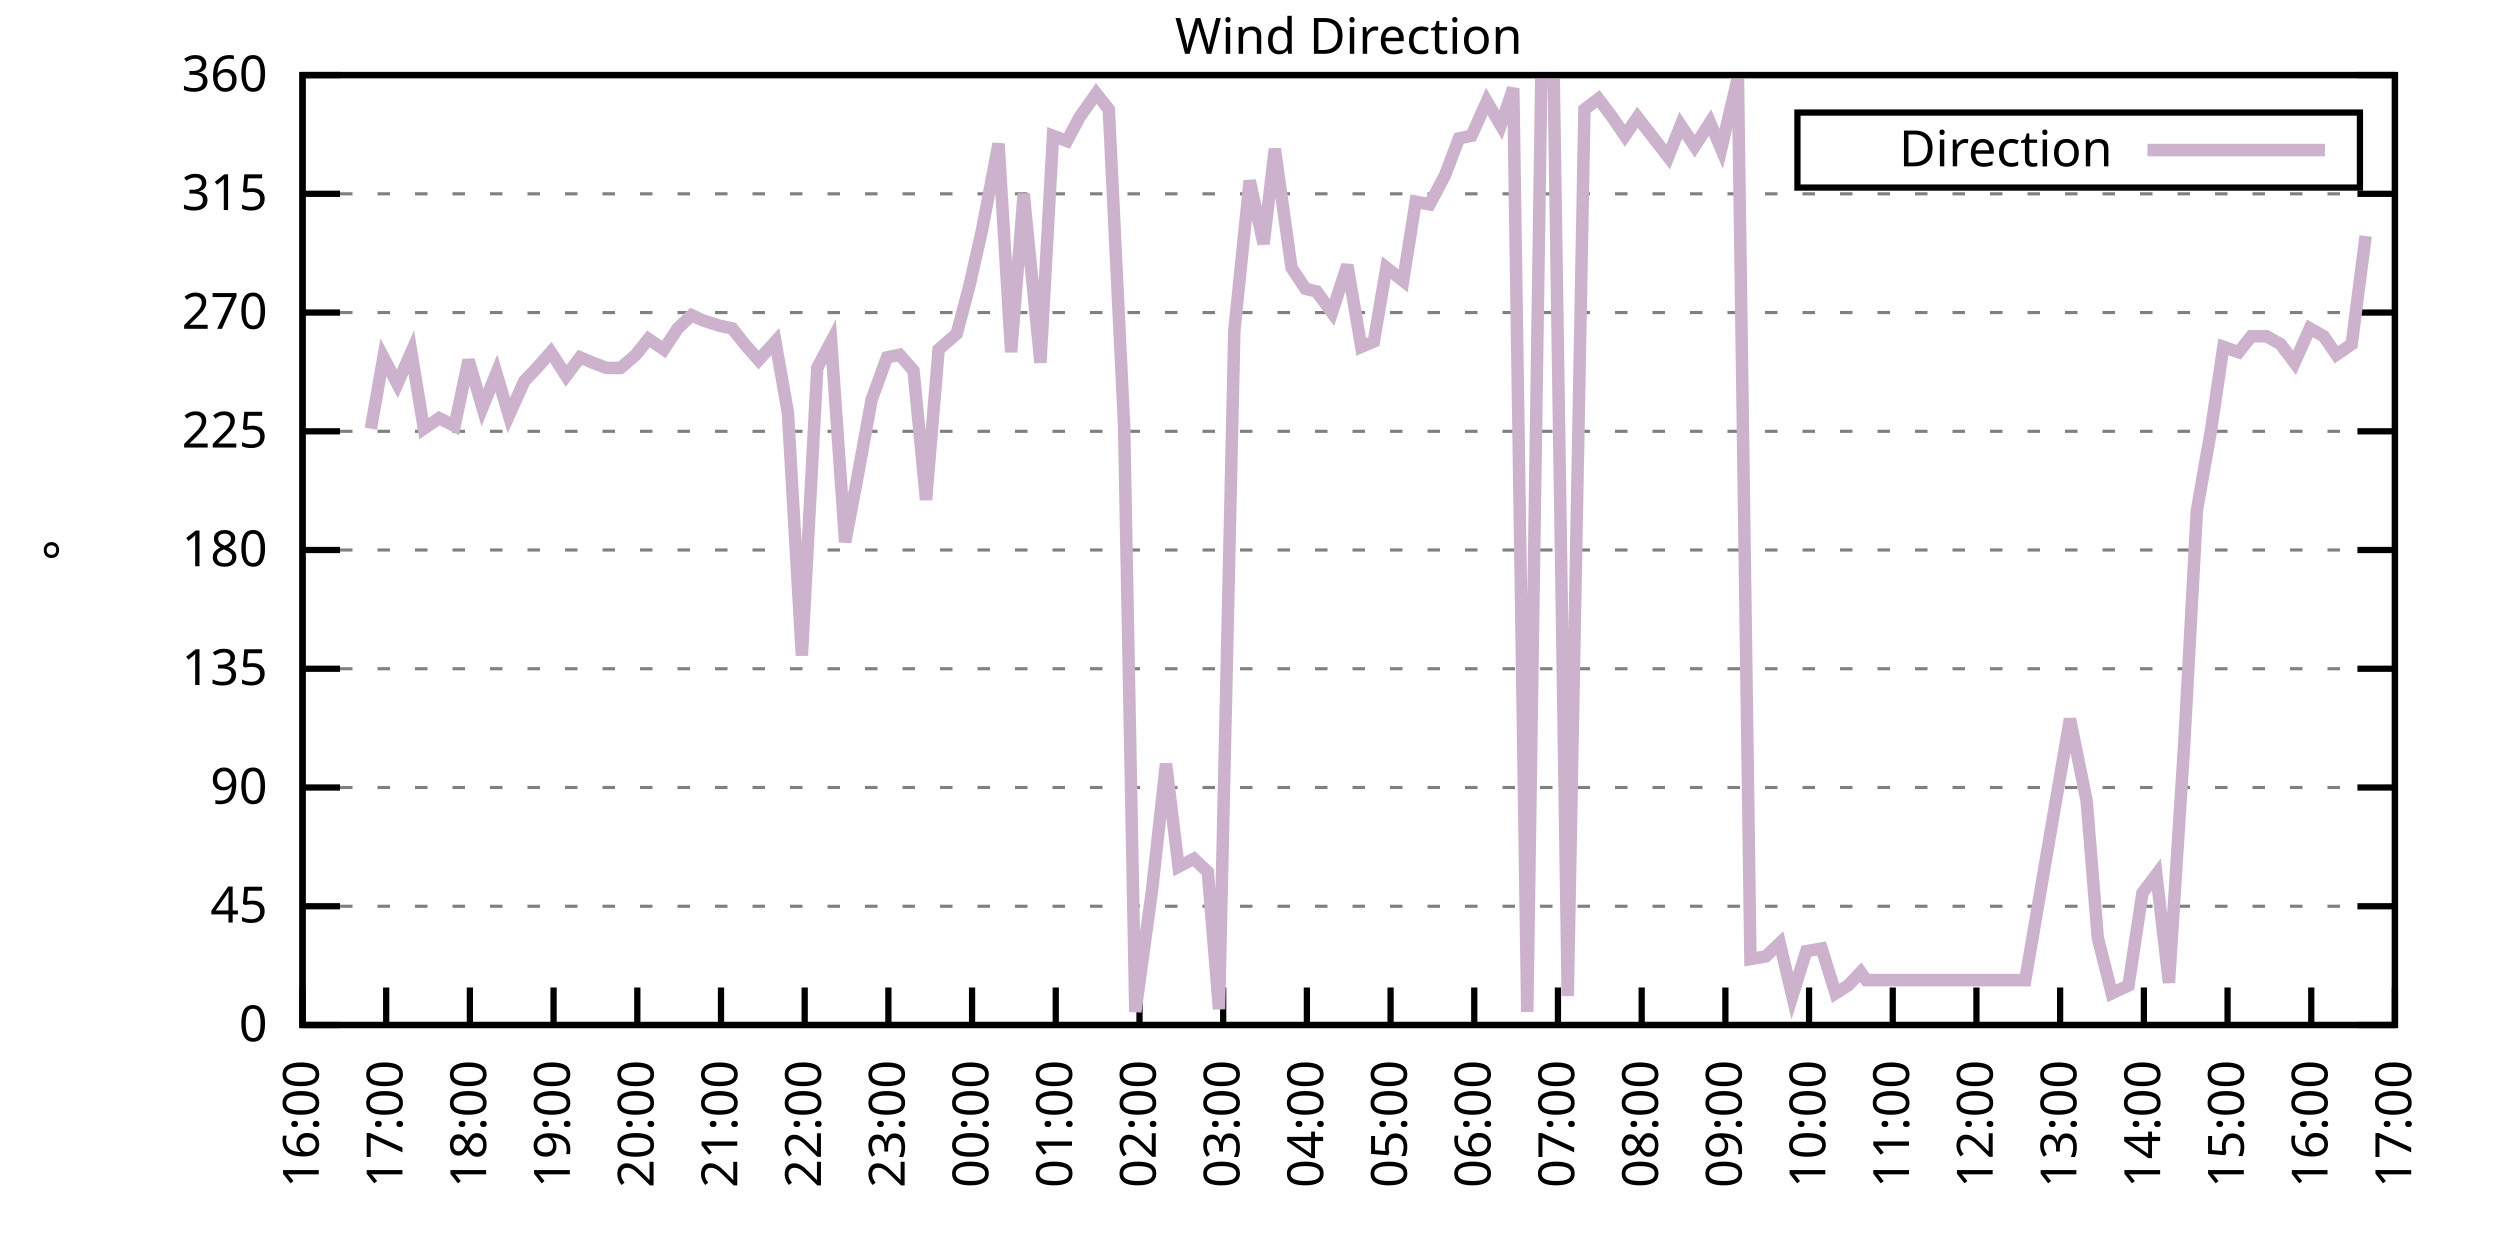
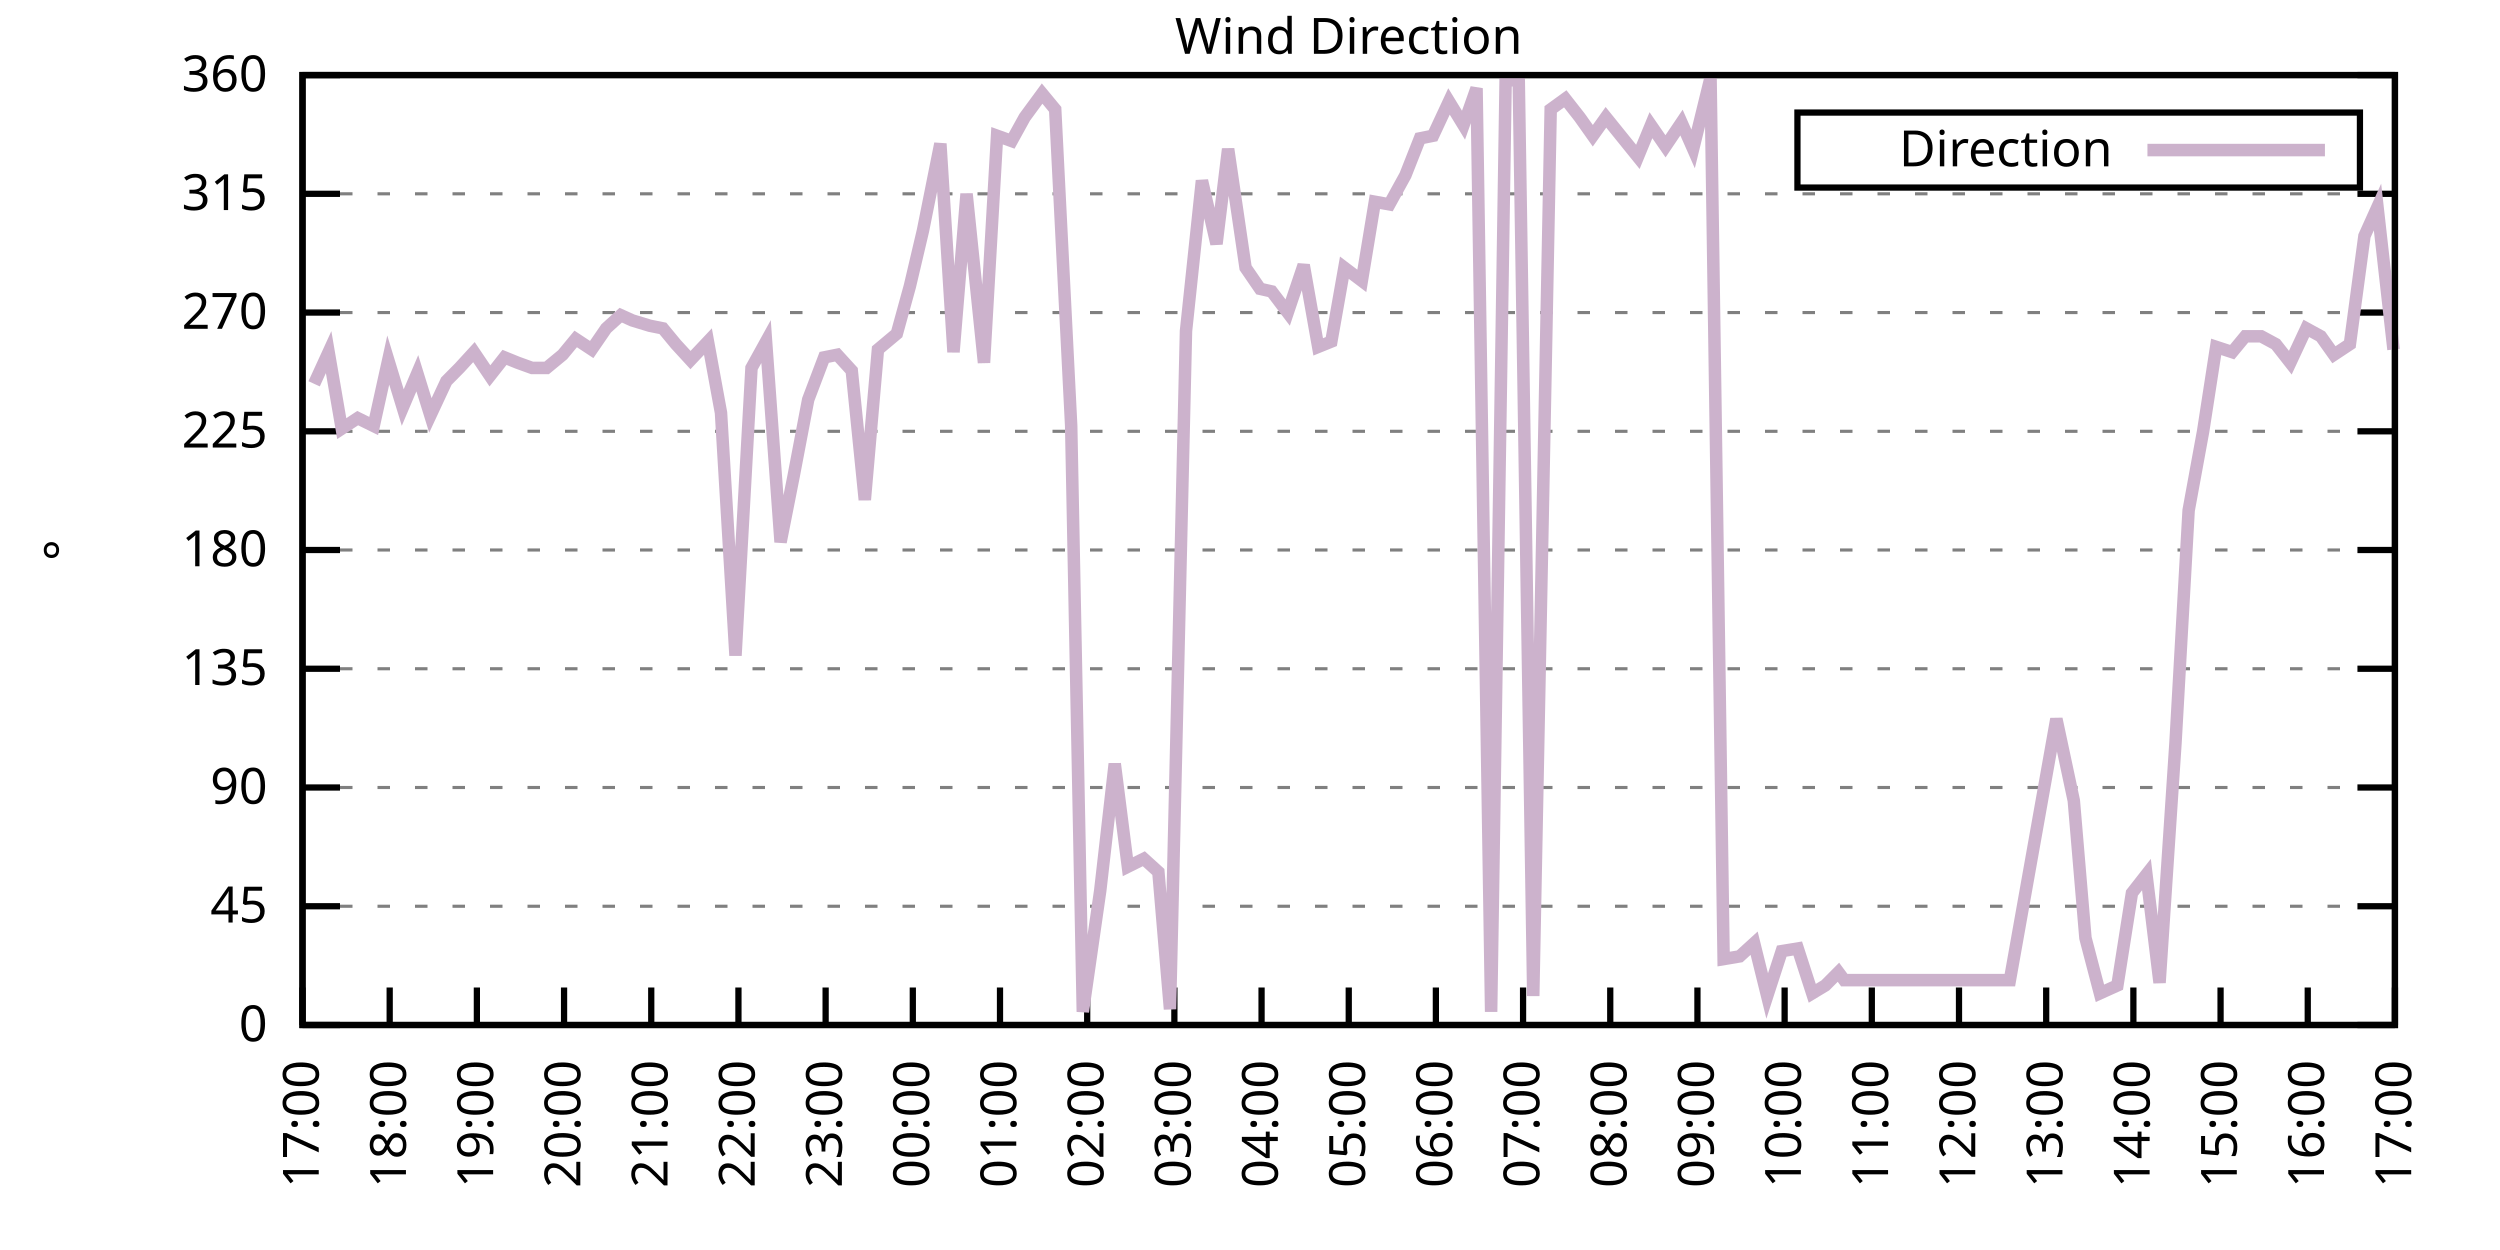
<svg xmlns="http://www.w3.org/2000/svg" xmlns:xlink="http://www.w3.org/1999/xlink" width="400" height="200" viewBox="0 0 400 200">
  <g id="gnuplot_canvas">
    <rect x="0" y="0" width="400" height="200" fill="none" />
    <defs>
      <circle id="gpDot" r="0.5" stroke-width="0.5" stroke="currentColor" />
      <path id="gpPt0" stroke-width="0.333" stroke="currentColor" d="M-1,0 h2 M0,-1 v2" />
      <path id="gpPt1" stroke-width="0.333" stroke="currentColor" d="M-1,-1 L1,1 M1,-1 L-1,1" />
      <path id="gpPt2" stroke-width="0.333" stroke="currentColor" d="M-1,0 L1,0 M0,-1 L0,1 M-1,-1 L1,1 M-1,1 L1,-1" />
      <rect id="gpPt3" stroke-width="0.333" stroke="currentColor" x="-1" y="-1" width="2" height="2" />
      <rect id="gpPt4" stroke-width="0.333" stroke="currentColor" fill="currentColor" x="-1" y="-1" width="2" height="2" />
      <circle id="gpPt5" stroke-width="0.333" stroke="currentColor" cx="0" cy="0" r="1" />
      <use xlink:href="#gpPt5" id="gpPt6" fill="currentColor" stroke="none" />
      <path id="gpPt7" stroke-width="0.333" stroke="currentColor" d="M0,-1.33 L-1.33,0.67 L1.33,0.67 z" />
      <use xlink:href="#gpPt7" id="gpPt8" fill="currentColor" stroke="none" />
      <use xlink:href="#gpPt7" id="gpPt9" stroke="currentColor" transform="rotate(180)" />
      <use xlink:href="#gpPt9" id="gpPt10" fill="currentColor" stroke="none" />
      <use xlink:href="#gpPt3" id="gpPt11" stroke="currentColor" transform="rotate(45)" />
      <use xlink:href="#gpPt11" id="gpPt12" fill="currentColor" stroke="none" />
      <path id="gpPt13" stroke-width="0.333" stroke="currentColor" d="M0,1.330 L1.265,0.411 L0.782,-1.067 L-0.782,-1.076 L-1.265,0.411 z" />
      <use xlink:href="#gpPt13" id="gpPt14" fill="currentColor" stroke="none" />
      <filter id="textbox" filterUnits="objectBoundingBox" x="0" y="0" height="1" width="1">
        <feFlood flood-color="white" flood-opacity="1" result="bgnd" />
        <feComposite in="SourceGraphic" in2="bgnd" operator="atop" />
      </filter>
      <filter id="greybox" filterUnits="objectBoundingBox" x="0" y="0" height="1" width="1">
        <feFlood flood-color="lightgrey" flood-opacity="1" result="grey" />
        <feComposite in="SourceGraphic" in2="grey" operator="atop" />
      </filter>
    </defs>
    <g fill="none" color="white" stroke="currentColor" stroke-width="1.00" stroke-linecap="butt" stroke-linejoin="miter">
</g>
    <g fill="none" color="black" stroke="currentColor" stroke-width="1.00" stroke-linecap="butt" stroke-linejoin="miter">
      <g stroke="none" shape-rendering="crispEdges">
        <polygon fill="rgb(255, 255, 255)" points="48.40,164.00 383.18,164.00 383.18,12.02 48.40,12.02 " />
      </g>
    </g>
    <g fill="none" color="black" stroke="currentColor" stroke-width="1.00" stroke-linecap="butt" stroke-linejoin="miter">
</g>
    <g fill="none" color="black" stroke="black" stroke-width="0.50" stroke-linecap="butt" stroke-linejoin="miter">
</g>
    <g fill="none" color="gray" stroke="currentColor" stroke-width="0.50" stroke-linecap="butt" stroke-linejoin="miter">
      <path stroke="gray" stroke-dasharray="2,4" class="gridline" d="M48.40,164.00 L383.19,164.00  " />
    </g>
    <g fill="none" color="gray" stroke="gray" stroke-width="1.00" stroke-linecap="butt" stroke-linejoin="miter">
</g>
    <g fill="none" color="black" stroke="currentColor" stroke-width="1.00" stroke-linecap="butt" stroke-linejoin="miter">
      <path stroke="black" d="M48.40,164.00 L54.40,164.00 M383.19,164.00 L377.19,164.00  " />
      <g transform="translate(42.80,166.60)" stroke="none" fill="black" font-family="Sans" font-size="8.00" text-anchor="end">
        <text>
          <tspan font-family="Sans"> 0</tspan>
        </text>
      </g>
    </g>
    <g fill="none" color="black" stroke="currentColor" stroke-width="1.00" stroke-linecap="butt" stroke-linejoin="miter">
</g>
    <g fill="none" color="black" stroke="black" stroke-width="0.50" stroke-linecap="butt" stroke-linejoin="miter">
</g>
    <g fill="none" color="gray" stroke="currentColor" stroke-width="0.50" stroke-linecap="butt" stroke-linejoin="miter">
      <path stroke="gray" stroke-dasharray="2,4" class="gridline" d="M48.40,145.00 L383.19,145.00  " />
    </g>
    <g fill="none" color="gray" stroke="gray" stroke-width="1.00" stroke-linecap="butt" stroke-linejoin="miter">
</g>
    <g fill="none" color="black" stroke="currentColor" stroke-width="1.00" stroke-linecap="butt" stroke-linejoin="miter">
      <path stroke="black" d="M48.40,145.00 L54.40,145.00 M383.19,145.00 L377.19,145.00  " />
      <g transform="translate(42.80,147.60)" stroke="none" fill="black" font-family="Sans" font-size="8.00" text-anchor="end">
        <text>
          <tspan font-family="Sans"> 45</tspan>
        </text>
      </g>
    </g>
    <g fill="none" color="black" stroke="currentColor" stroke-width="1.00" stroke-linecap="butt" stroke-linejoin="miter">
</g>
    <g fill="none" color="black" stroke="black" stroke-width="0.50" stroke-linecap="butt" stroke-linejoin="miter">
</g>
    <g fill="none" color="gray" stroke="currentColor" stroke-width="0.50" stroke-linecap="butt" stroke-linejoin="miter">
      <path stroke="gray" stroke-dasharray="2,4" class="gridline" d="M48.40,126.00 L383.19,126.00  " />
    </g>
    <g fill="none" color="gray" stroke="gray" stroke-width="1.00" stroke-linecap="butt" stroke-linejoin="miter">
</g>
    <g fill="none" color="black" stroke="currentColor" stroke-width="1.00" stroke-linecap="butt" stroke-linejoin="miter">
      <path stroke="black" d="M48.40,126.00 L54.40,126.00 M383.19,126.00 L377.19,126.00  " />
      <g transform="translate(42.80,128.60)" stroke="none" fill="black" font-family="Sans" font-size="8.00" text-anchor="end">
        <text>
          <tspan font-family="Sans"> 90</tspan>
        </text>
      </g>
    </g>
    <g fill="none" color="black" stroke="currentColor" stroke-width="1.00" stroke-linecap="butt" stroke-linejoin="miter">
</g>
    <g fill="none" color="black" stroke="black" stroke-width="0.50" stroke-linecap="butt" stroke-linejoin="miter">
</g>
    <g fill="none" color="gray" stroke="currentColor" stroke-width="0.50" stroke-linecap="butt" stroke-linejoin="miter">
      <path stroke="gray" stroke-dasharray="2,4" class="gridline" d="M48.40,107.00 L383.19,107.00  " />
    </g>
    <g fill="none" color="gray" stroke="gray" stroke-width="1.00" stroke-linecap="butt" stroke-linejoin="miter">
</g>
    <g fill="none" color="black" stroke="currentColor" stroke-width="1.00" stroke-linecap="butt" stroke-linejoin="miter">
      <path stroke="black" d="M48.40,107.00 L54.40,107.00 M383.19,107.00 L377.19,107.00  " />
      <g transform="translate(42.80,109.60)" stroke="none" fill="black" font-family="Sans" font-size="8.00" text-anchor="end">
        <text>
          <tspan font-family="Sans"> 135</tspan>
        </text>
      </g>
    </g>
    <g fill="none" color="black" stroke="currentColor" stroke-width="1.00" stroke-linecap="butt" stroke-linejoin="miter">
</g>
    <g fill="none" color="black" stroke="black" stroke-width="0.50" stroke-linecap="butt" stroke-linejoin="miter">
</g>
    <g fill="none" color="gray" stroke="currentColor" stroke-width="0.50" stroke-linecap="butt" stroke-linejoin="miter">
      <path stroke="gray" stroke-dasharray="2,4" class="gridline" d="M48.40,88.00 L383.19,88.00  " />
    </g>
    <g fill="none" color="gray" stroke="gray" stroke-width="1.00" stroke-linecap="butt" stroke-linejoin="miter">
</g>
    <g fill="none" color="black" stroke="currentColor" stroke-width="1.00" stroke-linecap="butt" stroke-linejoin="miter">
      <path stroke="black" d="M48.40,88.00 L54.40,88.00 M383.19,88.00 L377.19,88.00  " />
      <g transform="translate(42.80,90.60)" stroke="none" fill="black" font-family="Sans" font-size="8.00" text-anchor="end">
        <text>
          <tspan font-family="Sans"> 180</tspan>
        </text>
      </g>
    </g>
    <g fill="none" color="black" stroke="currentColor" stroke-width="1.00" stroke-linecap="butt" stroke-linejoin="miter">
</g>
    <g fill="none" color="black" stroke="black" stroke-width="0.50" stroke-linecap="butt" stroke-linejoin="miter">
</g>
    <g fill="none" color="gray" stroke="currentColor" stroke-width="0.50" stroke-linecap="butt" stroke-linejoin="miter">
      <path stroke="gray" stroke-dasharray="2,4" class="gridline" d="M48.40,69.01 L383.19,69.01  " />
    </g>
    <g fill="none" color="gray" stroke="gray" stroke-width="1.00" stroke-linecap="butt" stroke-linejoin="miter">
</g>
    <g fill="none" color="black" stroke="currentColor" stroke-width="1.00" stroke-linecap="butt" stroke-linejoin="miter">
      <path stroke="black" d="M48.40,69.01 L54.40,69.01 M383.19,69.01 L377.19,69.01  " />
      <g transform="translate(42.80,71.61)" stroke="none" fill="black" font-family="Sans" font-size="8.00" text-anchor="end">
        <text>
          <tspan font-family="Sans"> 225</tspan>
        </text>
      </g>
    </g>
    <g fill="none" color="black" stroke="currentColor" stroke-width="1.00" stroke-linecap="butt" stroke-linejoin="miter">
</g>
    <g fill="none" color="black" stroke="black" stroke-width="0.50" stroke-linecap="butt" stroke-linejoin="miter">
</g>
    <g fill="none" color="gray" stroke="currentColor" stroke-width="0.50" stroke-linecap="butt" stroke-linejoin="miter">
      <path stroke="gray" stroke-dasharray="2,4" class="gridline" d="M48.40,50.01 L383.19,50.01  " />
    </g>
    <g fill="none" color="gray" stroke="gray" stroke-width="1.00" stroke-linecap="butt" stroke-linejoin="miter">
</g>
    <g fill="none" color="black" stroke="currentColor" stroke-width="1.00" stroke-linecap="butt" stroke-linejoin="miter">
      <path stroke="black" d="M48.40,50.01 L54.40,50.01 M383.19,50.01 L377.19,50.01  " />
      <g transform="translate(42.80,52.61)" stroke="none" fill="black" font-family="Sans" font-size="8.00" text-anchor="end">
        <text>
          <tspan font-family="Sans"> 270</tspan>
        </text>
      </g>
    </g>
    <g fill="none" color="black" stroke="currentColor" stroke-width="1.00" stroke-linecap="butt" stroke-linejoin="miter">
</g>
    <g fill="none" color="black" stroke="black" stroke-width="0.50" stroke-linecap="butt" stroke-linejoin="miter">
</g>
    <g fill="none" color="gray" stroke="currentColor" stroke-width="0.50" stroke-linecap="butt" stroke-linejoin="miter">
      <path stroke="gray" stroke-dasharray="2,4" class="gridline" d="M48.40,31.01 L383.19,31.01  " />
    </g>
    <g fill="none" color="gray" stroke="gray" stroke-width="1.00" stroke-linecap="butt" stroke-linejoin="miter">
</g>
    <g fill="none" color="black" stroke="currentColor" stroke-width="1.00" stroke-linecap="butt" stroke-linejoin="miter">
      <path stroke="black" d="M48.40,31.01 L54.40,31.01 M383.19,31.01 L377.19,31.01  " />
      <g transform="translate(42.80,33.61)" stroke="none" fill="black" font-family="Sans" font-size="8.00" text-anchor="end">
        <text>
          <tspan font-family="Sans"> 315</tspan>
        </text>
      </g>
    </g>
    <g fill="none" color="black" stroke="currentColor" stroke-width="1.00" stroke-linecap="butt" stroke-linejoin="miter">
</g>
    <g fill="none" color="black" stroke="black" stroke-width="0.50" stroke-linecap="butt" stroke-linejoin="miter">
</g>
    <g fill="none" color="gray" stroke="currentColor" stroke-width="0.50" stroke-linecap="butt" stroke-linejoin="miter">
      <path stroke="gray" stroke-dasharray="2,4" class="gridline" d="M48.40,12.01 L383.19,12.01  " />
    </g>
    <g fill="none" color="gray" stroke="gray" stroke-width="1.00" stroke-linecap="butt" stroke-linejoin="miter">
</g>
    <g fill="none" color="black" stroke="currentColor" stroke-width="1.00" stroke-linecap="butt" stroke-linejoin="miter">
      <path stroke="black" d="M48.40,12.01 L54.40,12.01 M383.19,12.01 L377.19,12.01  " />
      <g transform="translate(42.80,14.61)" stroke="none" fill="black" font-family="Sans" font-size="8.00" text-anchor="end">
        <text>
          <tspan font-family="Sans"> 360</tspan>
        </text>
      </g>
    </g>
    <g fill="none" color="black" stroke="currentColor" stroke-width="1.00" stroke-linecap="butt" stroke-linejoin="miter">
      <path stroke="black" d="M48.40,164.00 L48.40,158.00  " />
      <g transform="translate(51.00,169.60) rotate(270.00)" stroke="none" fill="black" font-family="Sans" font-size="8.00" text-anchor="end">
        <text>
-           <tspan font-family="Sans">16:00</tspan>
-         </text>
-       </g>
-     </g>
-     <g fill="none" color="black" stroke="currentColor" stroke-width="1.00" stroke-linecap="butt" stroke-linejoin="miter">
-       <path stroke="black" d="M61.79,164.00 L61.79,158.00  " />
-       <g transform="translate(64.39,169.60) rotate(270.00)" stroke="none" fill="black" font-family="Sans" font-size="8.00" text-anchor="end">
-         <text>
          <tspan font-family="Sans">17:00</tspan>
        </text>
      </g>
    </g>
    <g fill="none" color="black" stroke="currentColor" stroke-width="1.00" stroke-linecap="butt" stroke-linejoin="miter">
-       <path stroke="black" d="M75.18,164.00 L75.18,158.00  " />
-       <g transform="translate(77.78,169.60) rotate(270.00)" stroke="none" fill="black" font-family="Sans" font-size="8.00" text-anchor="end">
+       <path stroke="black" d="M62.35,164.00 L62.35,158.00  " />
+       <g transform="translate(64.95,169.60) rotate(270.00)" stroke="none" fill="black" font-family="Sans" font-size="8.00" text-anchor="end">
        <text>
          <tspan font-family="Sans">18:00</tspan>
        </text>
      </g>
    </g>
    <g fill="none" color="black" stroke="currentColor" stroke-width="1.00" stroke-linecap="butt" stroke-linejoin="miter">
-       <path stroke="black" d="M88.57,164.00 L88.57,158.00  " />
-       <g transform="translate(91.17,169.60) rotate(270.00)" stroke="none" fill="black" font-family="Sans" font-size="8.00" text-anchor="end">
+       <path stroke="black" d="M76.30,164.00 L76.30,158.00  " />
+       <g transform="translate(78.90,169.60) rotate(270.00)" stroke="none" fill="black" font-family="Sans" font-size="8.00" text-anchor="end">
        <text>
          <tspan font-family="Sans">19:00</tspan>
        </text>
      </g>
    </g>
    <g fill="none" color="black" stroke="currentColor" stroke-width="1.00" stroke-linecap="butt" stroke-linejoin="miter">
-       <path stroke="black" d="M101.97,164.00 L101.97,158.00  " />
-       <g transform="translate(104.57,169.60) rotate(270.00)" stroke="none" fill="black" font-family="Sans" font-size="8.00" text-anchor="end">
+       <path stroke="black" d="M90.25,164.00 L90.25,158.00  " />
+       <g transform="translate(92.85,169.60) rotate(270.00)" stroke="none" fill="black" font-family="Sans" font-size="8.00" text-anchor="end">
        <text>
          <tspan font-family="Sans">20:00</tspan>
        </text>
      </g>
    </g>
    <g fill="none" color="black" stroke="currentColor" stroke-width="1.00" stroke-linecap="butt" stroke-linejoin="miter">
-       <path stroke="black" d="M115.36,164.00 L115.36,158.00  " />
-       <g transform="translate(117.96,169.60) rotate(270.00)" stroke="none" fill="black" font-family="Sans" font-size="8.00" text-anchor="end">
+       <path stroke="black" d="M104.20,164.00 L104.20,158.00  " />
+       <g transform="translate(106.80,169.60) rotate(270.00)" stroke="none" fill="black" font-family="Sans" font-size="8.00" text-anchor="end">
        <text>
          <tspan font-family="Sans">21:00</tspan>
        </text>
      </g>
    </g>
    <g fill="none" color="black" stroke="currentColor" stroke-width="1.00" stroke-linecap="butt" stroke-linejoin="miter">
-       <path stroke="black" d="M128.75,164.00 L128.75,158.00  " />
-       <g transform="translate(131.35,169.60) rotate(270.00)" stroke="none" fill="black" font-family="Sans" font-size="8.00" text-anchor="end">
+       <path stroke="black" d="M118.15,164.00 L118.15,158.00  " />
+       <g transform="translate(120.75,169.60) rotate(270.00)" stroke="none" fill="black" font-family="Sans" font-size="8.00" text-anchor="end">
        <text>
          <tspan font-family="Sans">22:00</tspan>
        </text>
      </g>
    </g>
    <g fill="none" color="black" stroke="currentColor" stroke-width="1.00" stroke-linecap="butt" stroke-linejoin="miter">
-       <path stroke="black" d="M142.14,164.00 L142.14,158.00  " />
-       <g transform="translate(144.74,169.60) rotate(270.00)" stroke="none" fill="black" font-family="Sans" font-size="8.00" text-anchor="end">
+       <path stroke="black" d="M132.10,164.00 L132.10,158.00  " />
+       <g transform="translate(134.70,169.60) rotate(270.00)" stroke="none" fill="black" font-family="Sans" font-size="8.00" text-anchor="end">
        <text>
          <tspan font-family="Sans">23:00</tspan>
        </text>
      </g>
    </g>
    <g fill="none" color="black" stroke="currentColor" stroke-width="1.00" stroke-linecap="butt" stroke-linejoin="miter">
-       <path stroke="black" d="M155.53,164.00 L155.53,158.00  " />
-       <g transform="translate(158.13,169.60) rotate(270.00)" stroke="none" fill="black" font-family="Sans" font-size="8.00" text-anchor="end">
+       <path stroke="black" d="M146.05,164.00 L146.05,158.00  " />
+       <g transform="translate(148.65,169.60) rotate(270.00)" stroke="none" fill="black" font-family="Sans" font-size="8.00" text-anchor="end">
        <text>
          <tspan font-family="Sans">00:00</tspan>
        </text>
      </g>
    </g>
    <g fill="none" color="black" stroke="currentColor" stroke-width="1.00" stroke-linecap="butt" stroke-linejoin="miter">
-       <path stroke="black" d="M168.92,164.00 L168.92,158.00  " />
-       <g transform="translate(171.52,169.60) rotate(270.00)" stroke="none" fill="black" font-family="Sans" font-size="8.00" text-anchor="end">
+       <path stroke="black" d="M160.00,164.00 L160.00,158.00  " />
+       <g transform="translate(162.60,169.60) rotate(270.00)" stroke="none" fill="black" font-family="Sans" font-size="8.00" text-anchor="end">
        <text>
          <tspan font-family="Sans">01:00</tspan>
        </text>
      </g>
    </g>
    <g fill="none" color="black" stroke="currentColor" stroke-width="1.00" stroke-linecap="butt" stroke-linejoin="miter">
-       <path stroke="black" d="M182.32,164.00 L182.32,158.00  " />
-       <g transform="translate(184.92,169.60) rotate(270.00)" stroke="none" fill="black" font-family="Sans" font-size="8.00" text-anchor="end">
+       <path stroke="black" d="M173.95,164.00 L173.95,158.00  " />
+       <g transform="translate(176.55,169.60) rotate(270.00)" stroke="none" fill="black" font-family="Sans" font-size="8.00" text-anchor="end">
        <text>
          <tspan font-family="Sans">02:00</tspan>
        </text>
      </g>
    </g>
    <g fill="none" color="black" stroke="currentColor" stroke-width="1.00" stroke-linecap="butt" stroke-linejoin="miter">
-       <path stroke="black" d="M195.71,164.00 L195.71,158.00  " />
-       <g transform="translate(198.31,169.60) rotate(270.00)" stroke="none" fill="black" font-family="Sans" font-size="8.00" text-anchor="end">
+       <path stroke="black" d="M187.90,164.00 L187.90,158.00  " />
+       <g transform="translate(190.50,169.60) rotate(270.00)" stroke="none" fill="black" font-family="Sans" font-size="8.00" text-anchor="end">
        <text>
          <tspan font-family="Sans">03:00</tspan>
        </text>
      </g>
    </g>
    <g fill="none" color="black" stroke="currentColor" stroke-width="1.00" stroke-linecap="butt" stroke-linejoin="miter">
-       <path stroke="black" d="M209.10,164.00 L209.10,158.00  " />
-       <g transform="translate(211.70,169.60) rotate(270.00)" stroke="none" fill="black" font-family="Sans" font-size="8.00" text-anchor="end">
+       <path stroke="black" d="M201.85,164.00 L201.85,158.00  " />
+       <g transform="translate(204.45,169.60) rotate(270.00)" stroke="none" fill="black" font-family="Sans" font-size="8.00" text-anchor="end">
        <text>
          <tspan font-family="Sans">04:00</tspan>
        </text>
      </g>
    </g>
    <g fill="none" color="black" stroke="currentColor" stroke-width="1.00" stroke-linecap="butt" stroke-linejoin="miter">
-       <path stroke="black" d="M222.49,164.00 L222.49,158.00  " />
-       <g transform="translate(225.09,169.60) rotate(270.00)" stroke="none" fill="black" font-family="Sans" font-size="8.00" text-anchor="end">
+       <path stroke="black" d="M215.80,164.00 L215.80,158.00  " />
+       <g transform="translate(218.40,169.60) rotate(270.00)" stroke="none" fill="black" font-family="Sans" font-size="8.00" text-anchor="end">
        <text>
          <tspan font-family="Sans">05:00</tspan>
        </text>
      </g>
    </g>
    <g fill="none" color="black" stroke="currentColor" stroke-width="1.00" stroke-linecap="butt" stroke-linejoin="miter">
-       <path stroke="black" d="M235.88,164.00 L235.88,158.00  " />
-       <g transform="translate(238.48,169.60) rotate(270.00)" stroke="none" fill="black" font-family="Sans" font-size="8.00" text-anchor="end">
+       <path stroke="black" d="M229.74,164.00 L229.74,158.00  " />
+       <g transform="translate(232.34,169.60) rotate(270.00)" stroke="none" fill="black" font-family="Sans" font-size="8.00" text-anchor="end">
        <text>
          <tspan font-family="Sans">06:00</tspan>
        </text>
      </g>
    </g>
    <g fill="none" color="black" stroke="currentColor" stroke-width="1.00" stroke-linecap="butt" stroke-linejoin="miter">
-       <path stroke="black" d="M249.27,164.00 L249.27,158.00  " />
-       <g transform="translate(251.87,169.60) rotate(270.00)" stroke="none" fill="black" font-family="Sans" font-size="8.00" text-anchor="end">
+       <path stroke="black" d="M243.69,164.00 L243.69,158.00  " />
+       <g transform="translate(246.29,169.60) rotate(270.00)" stroke="none" fill="black" font-family="Sans" font-size="8.00" text-anchor="end">
        <text>
          <tspan font-family="Sans">07:00</tspan>
        </text>
      </g>
    </g>
    <g fill="none" color="black" stroke="currentColor" stroke-width="1.00" stroke-linecap="butt" stroke-linejoin="miter">
-       <path stroke="black" d="M262.67,164.00 L262.67,158.00  " />
-       <g transform="translate(265.27,169.60) rotate(270.00)" stroke="none" fill="black" font-family="Sans" font-size="8.00" text-anchor="end">
+       <path stroke="black" d="M257.64,164.00 L257.64,158.00  " />
+       <g transform="translate(260.24,169.60) rotate(270.00)" stroke="none" fill="black" font-family="Sans" font-size="8.00" text-anchor="end">
        <text>
          <tspan font-family="Sans">08:00</tspan>
        </text>
      </g>
    </g>
    <g fill="none" color="black" stroke="currentColor" stroke-width="1.00" stroke-linecap="butt" stroke-linejoin="miter">
-       <path stroke="black" d="M276.06,164.00 L276.06,158.00  " />
-       <g transform="translate(278.66,169.60) rotate(270.00)" stroke="none" fill="black" font-family="Sans" font-size="8.00" text-anchor="end">
+       <path stroke="black" d="M271.59,164.00 L271.59,158.00  " />
+       <g transform="translate(274.19,169.60) rotate(270.00)" stroke="none" fill="black" font-family="Sans" font-size="8.00" text-anchor="end">
        <text>
          <tspan font-family="Sans">09:00</tspan>
        </text>
      </g>
    </g>
    <g fill="none" color="black" stroke="currentColor" stroke-width="1.00" stroke-linecap="butt" stroke-linejoin="miter">
-       <path stroke="black" d="M289.45,164.00 L289.45,158.00  " />
-       <g transform="translate(292.05,169.60) rotate(270.00)" stroke="none" fill="black" font-family="Sans" font-size="8.00" text-anchor="end">
+       <path stroke="black" d="M285.54,164.00 L285.54,158.00  " />
+       <g transform="translate(288.14,169.60) rotate(270.00)" stroke="none" fill="black" font-family="Sans" font-size="8.00" text-anchor="end">
        <text>
          <tspan font-family="Sans">10:00</tspan>
        </text>
      </g>
    </g>
    <g fill="none" color="black" stroke="currentColor" stroke-width="1.00" stroke-linecap="butt" stroke-linejoin="miter">
-       <path stroke="black" d="M302.84,164.00 L302.84,158.00  " />
-       <g transform="translate(305.44,169.60) rotate(270.00)" stroke="none" fill="black" font-family="Sans" font-size="8.00" text-anchor="end">
+       <path stroke="black" d="M299.49,164.00 L299.49,158.00  " />
+       <g transform="translate(302.09,169.60) rotate(270.00)" stroke="none" fill="black" font-family="Sans" font-size="8.00" text-anchor="end">
        <text>
          <tspan font-family="Sans">11:00</tspan>
        </text>
      </g>
    </g>
    <g fill="none" color="black" stroke="currentColor" stroke-width="1.00" stroke-linecap="butt" stroke-linejoin="miter">
-       <path stroke="black" d="M316.23,164.00 L316.23,158.00  " />
-       <g transform="translate(318.83,169.60) rotate(270.00)" stroke="none" fill="black" font-family="Sans" font-size="8.00" text-anchor="end">
+       <path stroke="black" d="M313.44,164.00 L313.44,158.00  " />
+       <g transform="translate(316.04,169.60) rotate(270.00)" stroke="none" fill="black" font-family="Sans" font-size="8.00" text-anchor="end">
        <text>
          <tspan font-family="Sans">12:00</tspan>
        </text>
      </g>
    </g>
    <g fill="none" color="black" stroke="currentColor" stroke-width="1.00" stroke-linecap="butt" stroke-linejoin="miter">
-       <path stroke="black" d="M329.62,164.00 L329.62,158.00  " />
-       <g transform="translate(332.22,169.60) rotate(270.00)" stroke="none" fill="black" font-family="Sans" font-size="8.00" text-anchor="end">
+       <path stroke="black" d="M327.39,164.00 L327.39,158.00  " />
+       <g transform="translate(329.99,169.60) rotate(270.00)" stroke="none" fill="black" font-family="Sans" font-size="8.00" text-anchor="end">
        <text>
          <tspan font-family="Sans">13:00</tspan>
        </text>
      </g>
    </g>
    <g fill="none" color="black" stroke="currentColor" stroke-width="1.00" stroke-linecap="butt" stroke-linejoin="miter">
-       <path stroke="black" d="M343.02,164.00 L343.02,158.00  " />
-       <g transform="translate(345.62,169.60) rotate(270.00)" stroke="none" fill="black" font-family="Sans" font-size="8.00" text-anchor="end">
+       <path stroke="black" d="M341.34,164.00 L341.34,158.00  " />
+       <g transform="translate(343.94,169.60) rotate(270.00)" stroke="none" fill="black" font-family="Sans" font-size="8.00" text-anchor="end">
        <text>
          <tspan font-family="Sans">14:00</tspan>
        </text>
      </g>
    </g>
    <g fill="none" color="black" stroke="currentColor" stroke-width="1.00" stroke-linecap="butt" stroke-linejoin="miter">
-       <path stroke="black" d="M356.41,164.00 L356.41,158.00  " />
-       <g transform="translate(359.01,169.60) rotate(270.00)" stroke="none" fill="black" font-family="Sans" font-size="8.00" text-anchor="end">
+       <path stroke="black" d="M355.29,164.00 L355.29,158.00  " />
+       <g transform="translate(357.89,169.60) rotate(270.00)" stroke="none" fill="black" font-family="Sans" font-size="8.00" text-anchor="end">
        <text>
          <tspan font-family="Sans">15:00</tspan>
        </text>
      </g>
    </g>
    <g fill="none" color="black" stroke="currentColor" stroke-width="1.00" stroke-linecap="butt" stroke-linejoin="miter">
-       <path stroke="black" d="M369.80,164.00 L369.80,158.00  " />
-       <g transform="translate(372.40,169.60) rotate(270.00)" stroke="none" fill="black" font-family="Sans" font-size="8.00" text-anchor="end">
+       <path stroke="black" d="M369.24,164.00 L369.24,158.00  " />
+       <g transform="translate(371.84,169.60) rotate(270.00)" stroke="none" fill="black" font-family="Sans" font-size="8.00" text-anchor="end">
        <text>
          <tspan font-family="Sans">16:00</tspan>
        </text>
      </g>
    </g>
    <g fill="none" color="black" stroke="currentColor" stroke-width="1.00" stroke-linecap="butt" stroke-linejoin="miter">
      <path stroke="black" d="M383.19,164.00 L383.19,158.00  " />
      <g transform="translate(385.79,169.60) rotate(270.00)" stroke="none" fill="black" font-family="Sans" font-size="8.00" text-anchor="end">
        <text>
          <tspan font-family="Sans">17:00</tspan>
        </text>
      </g>
    </g>
    <g fill="none" color="black" stroke="currentColor" stroke-width="1.00" stroke-linecap="butt" stroke-linejoin="miter">
</g>
    <g fill="none" color="black" stroke="currentColor" stroke-width="1.00" stroke-linecap="butt" stroke-linejoin="miter">
      <path stroke="black" d="M48.40,12.01 L48.40,164.00 L383.19,164.00 L383.19,12.01 L48.40,12.01 Z  " />
    </g>
    <g fill="none" color="black" stroke="currentColor" stroke-width="1.00" stroke-linecap="butt" stroke-linejoin="miter">
</g>
    <g fill="none" color="black" stroke="currentColor" stroke-width="1.00" stroke-linecap="butt" stroke-linejoin="miter">
      <path stroke="black" d="M287.59,30.01 L287.59,18.01 L377.59,18.01 L377.59,30.01 L287.59,30.01 Z  " />
    </g>
    <g id="Wind_direction_plot_1">
      <g fill="none" color="white" stroke="black" stroke-width="2.00" stroke-linecap="butt" stroke-linejoin="miter">
</g>
      <g fill="none" color="black" stroke="currentColor" stroke-width="2.00" stroke-linecap="butt" stroke-linejoin="miter">
        <g transform="translate(337.99,26.61)" stroke="none" fill="black" font-family="Sans" font-size="8.00" text-anchor="end">
          <text>
            <tspan font-family="Sans">Direction</tspan>
          </text>
        </g>
      </g>
      <g fill="none" color="black" stroke="currentColor" stroke-width="2.00" stroke-linecap="butt" stroke-linejoin="miter">
-         <path stroke="rgb(204, 178, 204)" d="M343.59,24.01 L371.99,24.01 M59.34,68.58 L61.35,57.18 L63.58,61.41 L65.81,56.34 L67.82,68.58 L70.27,66.90   L72.73,68.16 L74.96,57.61 L77.19,65.21 L79.42,59.72 L81.43,66.47 L83.89,60.98 L85.90,58.87 L88.13,56.34   L90.58,60.14 L92.82,57.18 L94.82,58.03 L97.06,58.87 L99.29,58.87 L101.74,56.76 L103.75,54.23 L106.21,55.92   L108.44,52.54 L110.67,50.43 L112.46,51.27 L115.13,52.12 L117.14,52.54 L119.15,55.07 L121.38,57.61 L124.06,54.65   L126.07,66.05 L128.30,104.89 L130.76,58.87 L132.99,54.65 L135.22,86.74 L137.23,76.18 L139.46,63.94 L141.92,57.18   L143.93,56.76 L146.16,59.30 L148.17,79.98 L150.18,55.92 L153.08,53.39 L155.09,45.79 L157.10,36.92 L159.77,22.99   L161.78,56.34 L163.79,31.01 L166.47,58.03 L168.48,21.72 L170.71,22.56 L172.72,18.77 L175.40,14.97 L177.41,17.50   L179.86,68.16 L181.65,161.89 L184.32,142.47 L186.56,122.20 L188.57,138.67 L191.02,137.40 L193.25,139.51 L195.04,161.47   L197.49,52.96 L199.95,28.90 L202.18,39.03 L203.97,23.83 L206.64,42.83 L208.88,46.21 L210.66,46.63 L213.12,50.01   L215.57,42.41 L217.80,55.50 L219.81,54.65 L221.82,42.83 L224.50,44.94 L226.51,32.28 L228.74,32.70 L231.20,28.05   L233.43,22.14 L235.44,21.72 L237.89,16.23 L240.12,20.03 L242.13,14.12 L244.36,161.89 L246.60,12.85 L248.60,12.85   L250.84,159.36 L253.51,17.50 L255.75,15.81 L257.98,18.77 L259.99,21.72 L262.00,18.77 L266.91,25.10 L268.92,20.03   L271.15,23.41 L273.60,19.61 L275.39,23.83 L278.07,12.43 L280.07,153.45 L282.53,153.02 L284.76,150.91 L286.77,159.36   L289.00,152.18 L291.46,151.76 L293.69,158.93 L295.70,157.67 L297.71,155.56 L298.60,156.82 L324.04,156.82 L331.19,115.03   L333.86,128.11 L335.65,150.07 L337.88,158.93 L340.56,157.67 L342.79,142.89 L345.02,139.93 L347.03,157.24 L349.49,118.83   L351.50,81.67 L353.73,69.01 L355.74,55.50 L358.19,56.34 L360.20,53.81 L362.66,53.81 L364.89,55.07 L367.12,58.03   L369.58,52.54 L371.81,53.81 L373.82,56.76 L376.27,55.07 L378.50,37.76  " />
+         <path stroke="rgb(204, 178, 204)" d="M343.59,24.01 L371.99,24.01 M50.26,61.41 L52.58,56.34 L54.68,68.58 L57.23,66.90 L59.79,68.16 L62.12,57.61   L64.44,65.21 L66.77,59.72 L68.86,66.47 L71.42,60.98 L73.51,58.87 L75.83,56.34 L78.39,60.14 L80.72,57.18   L82.81,58.03 L85.13,58.87 L87.46,58.87 L90.02,56.76 L92.11,54.23 L94.67,55.92 L96.99,52.54 L99.32,50.43   L101.18,51.27 L103.97,52.12 L106.06,52.54 L108.15,55.07 L110.48,57.61 L113.27,54.65 L115.36,66.05 L117.68,104.89   L120.24,58.87 L122.57,54.65 L124.89,86.74 L126.98,76.18 L129.31,63.94 L131.87,57.18 L133.96,56.76 L136.28,59.30   L138.37,79.98 L140.47,55.92 L143.49,53.39 L145.58,45.79 L147.67,36.92 L150.46,22.99 L152.56,56.34 L154.65,31.01   L157.44,58.03 L159.53,21.72 L161.86,22.56 L163.95,18.77 L166.74,14.97 L168.83,17.50 L171.39,68.16 L173.25,161.89   L176.04,142.47 L178.36,122.20 L180.46,138.67 L183.01,137.40 L185.34,139.51 L187.20,161.47 L189.76,52.96 L192.31,28.90   L194.64,39.03 L196.50,23.83 L199.29,42.83 L201.61,46.21 L203.47,46.63 L206.03,50.01 L208.59,42.41 L210.91,55.50   L213.01,54.65 L215.10,42.83 L217.89,44.94 L219.98,32.28 L222.30,32.70 L224.86,28.05 L227.19,22.14 L229.28,21.72   L231.84,16.23 L234.16,20.03 L236.25,14.12 L238.58,161.89 L240.90,12.85 L243.00,12.85 L245.32,159.36 L248.11,17.50   L250.44,15.81 L252.76,18.77 L254.85,21.72 L256.95,18.77 L262.06,25.10 L264.15,20.03 L266.48,23.41 L269.04,19.61   L270.90,23.83 L273.69,12.43 L275.78,153.45 L278.34,153.02 L280.66,150.91 L282.75,159.36 L285.08,152.18 L287.64,151.76   L289.96,158.93 L292.05,157.67 L294.15,155.56 L295.08,156.82 L321.58,156.82 L329.02,115.03 L331.81,128.11 L333.67,150.07   L335.99,158.93 L338.78,157.67 L341.11,142.89 L343.43,139.93 L345.53,157.24 L348.08,118.83 L350.18,81.67 L352.50,69.01   L354.59,55.50 L357.15,56.34 L359.24,53.81 L361.80,53.81 L364.13,55.07 L366.45,58.03 L369.01,52.54 L371.33,53.81   L373.43,56.76 L375.98,55.07 L378.31,37.76 L380.40,33.12 L382.96,55.92  " />
      </g>
    </g>
    <g fill="none" color="black" stroke="currentColor" stroke-width="2.00" stroke-linecap="butt" stroke-linejoin="miter">
</g>
    <g fill="none" color="black" stroke="black" stroke-width="1.00" stroke-linecap="butt" stroke-linejoin="miter">
</g>
    <g fill="none" color="black" stroke="currentColor" stroke-width="1.00" stroke-linecap="butt" stroke-linejoin="miter">
      <path stroke="black" d="M48.40,12.01 L48.40,164.00 L383.19,164.00 L383.19,12.01 L48.40,12.01 Z  " />
      <g transform="translate(12.80,88.01) rotate(270.00)" stroke="none" fill="black" font-family="Sans" font-size="8.00" text-anchor="middle">
        <text>
          <tspan font-family="Sans">°</tspan>
        </text>
      </g>
    </g>
    <g fill="none" color="black" stroke="currentColor" stroke-width="1.00" stroke-linecap="butt" stroke-linejoin="miter">
</g>
    <g fill="none" color="black" stroke="currentColor" stroke-width="1.00" stroke-linecap="butt" stroke-linejoin="miter">
      <g transform="translate(215.79,8.61)" stroke="none" fill="black" font-family="Sans" font-size="8.00" text-anchor="middle">
        <text>
          <tspan font-family="Sans">Wind Direction</tspan>
        </text>
      </g>
    </g>
    <g fill="none" color="black" stroke="currentColor" stroke-width="1.00" stroke-linecap="butt" stroke-linejoin="miter">
</g>
  </g>
</svg>
